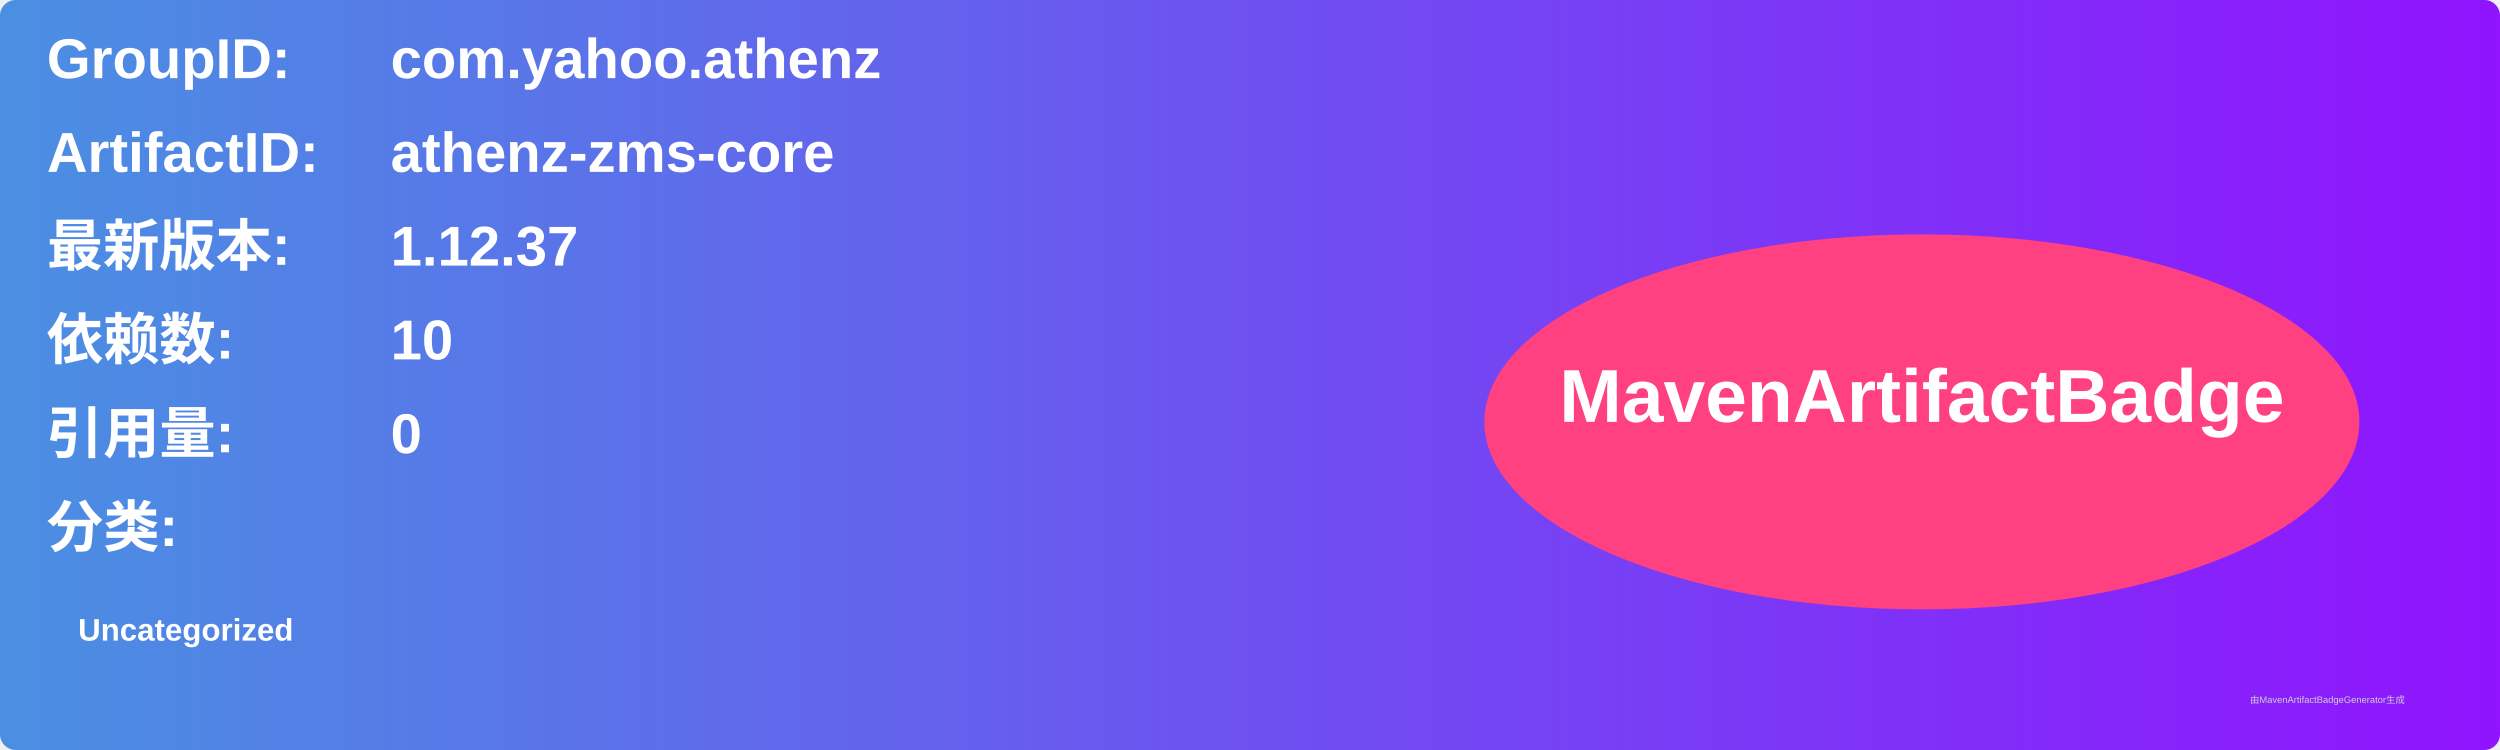
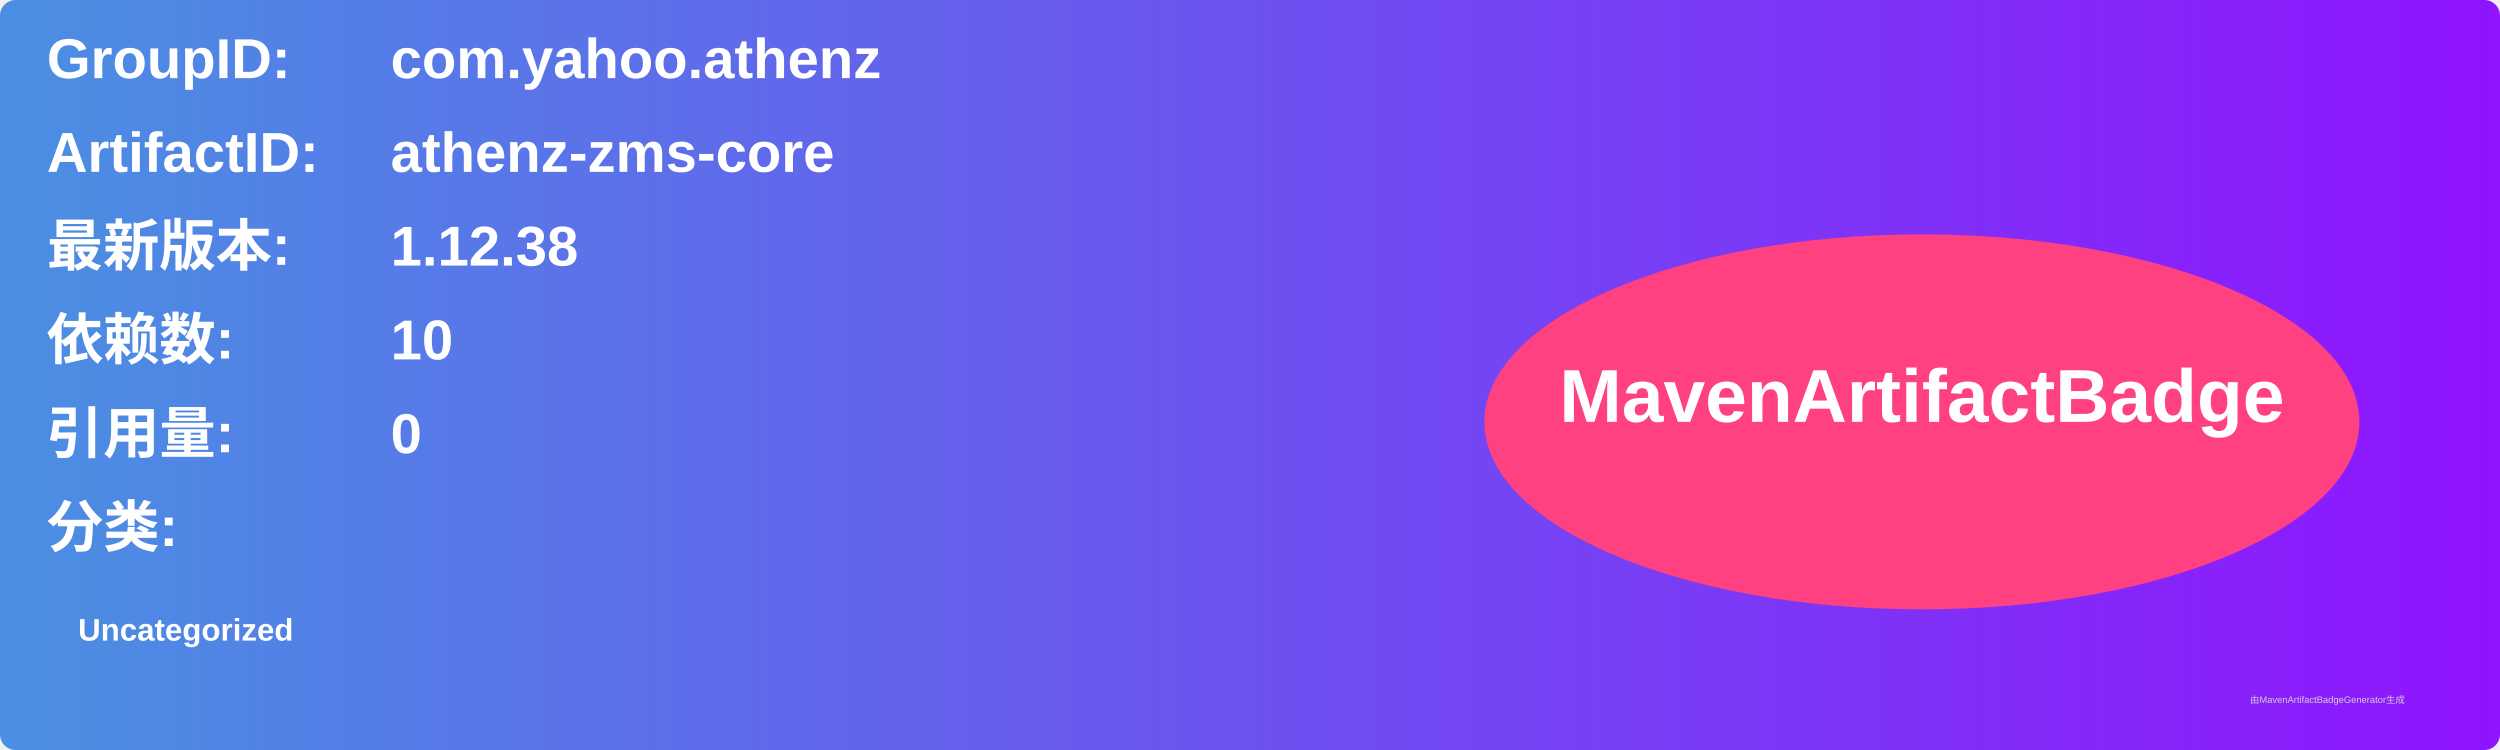
<svg xmlns="http://www.w3.org/2000/svg" width="800" height="240" viewBox="0 0 800 240">
  <linearGradient id="grad" x1="0%" y1="0%" x2="100%" y2="0%">
    <stop offset="0%" stop-color="#4a90e2" />
    <stop offset="100%" stop-color="#9013fe" />
  </linearGradient>
  <rect width="100%" height="100%" rx="5" ry="5" fill="url(#grad)" />
  <g transform="translate(15, 15)">
    <text x="0" y="10" font-family="Arial" font-size="18" fill="white" font-weight="bold" width="260">GroupID:</text>
    <text x="110" y="10" font-family="Arial" font-size="18" fill="white" font-weight="bold" width="460">com.yahoo.athenz</text>
    <text x="0" y="40" font-family="Arial" font-size="18" fill="white" font-weight="bold" width="260">ArtifactID:</text>
    <text x="110" y="40" font-family="Arial" font-size="18" fill="white" font-weight="bold" width="460">athenz-zms-core</text>
    <text x="0" y="70" font-family="Arial" font-size="18" fill="white" font-weight="bold">最新版本:</text>
    <text x="110" y="70" font-family="Arial" font-size="18" fill="white" font-weight="bold">
-       <tspan font-weight="bold">1.12.37</tspan>
+       <tspan font-weight="bold">1.12.38</tspan>
    </text>
    <text x="0" y="100" font-family="Arial" font-size="18" fill="white" font-weight="bold">依赖数: </text>
    <text x="110" y="100" font-family="Arial" font-size="18" fill="white">
      <tspan font-weight="bold">10</tspan>
    </text>
    <text x="0" y="130" font-family="Arial" font-size="18" fill="white" font-weight="bold">引用量: </text>
    <text x="110" y="130" font-family="Arial" font-size="18" fill="white">
      <tspan font-weight="bold">0</tspan>
    </text>
    <text x="0" y="160" font-family="Arial" font-size="18" fill="white" font-weight="bold">分类:</text>
    <text x="10" y="190" font-family="Arial" font-size="10" fill="white">
      <tspan font-weight="bold">Uncategorized</tspan>
    </text>
    <ellipse cx="600" cy="120" rx="140" ry="60" fill="#ff4081" />
    <text x="600" y="120" text-anchor="middle" font-family="Arial" font-size="24" fill="white" font-weight="bold">MavenArtifactBadge</text>
  </g>
  <text x="720" y="225" font-family="Arial" font-size="3" fill="#d0d0d0">由MavenArtifactBadgeGenerator生成</text>
</svg>
